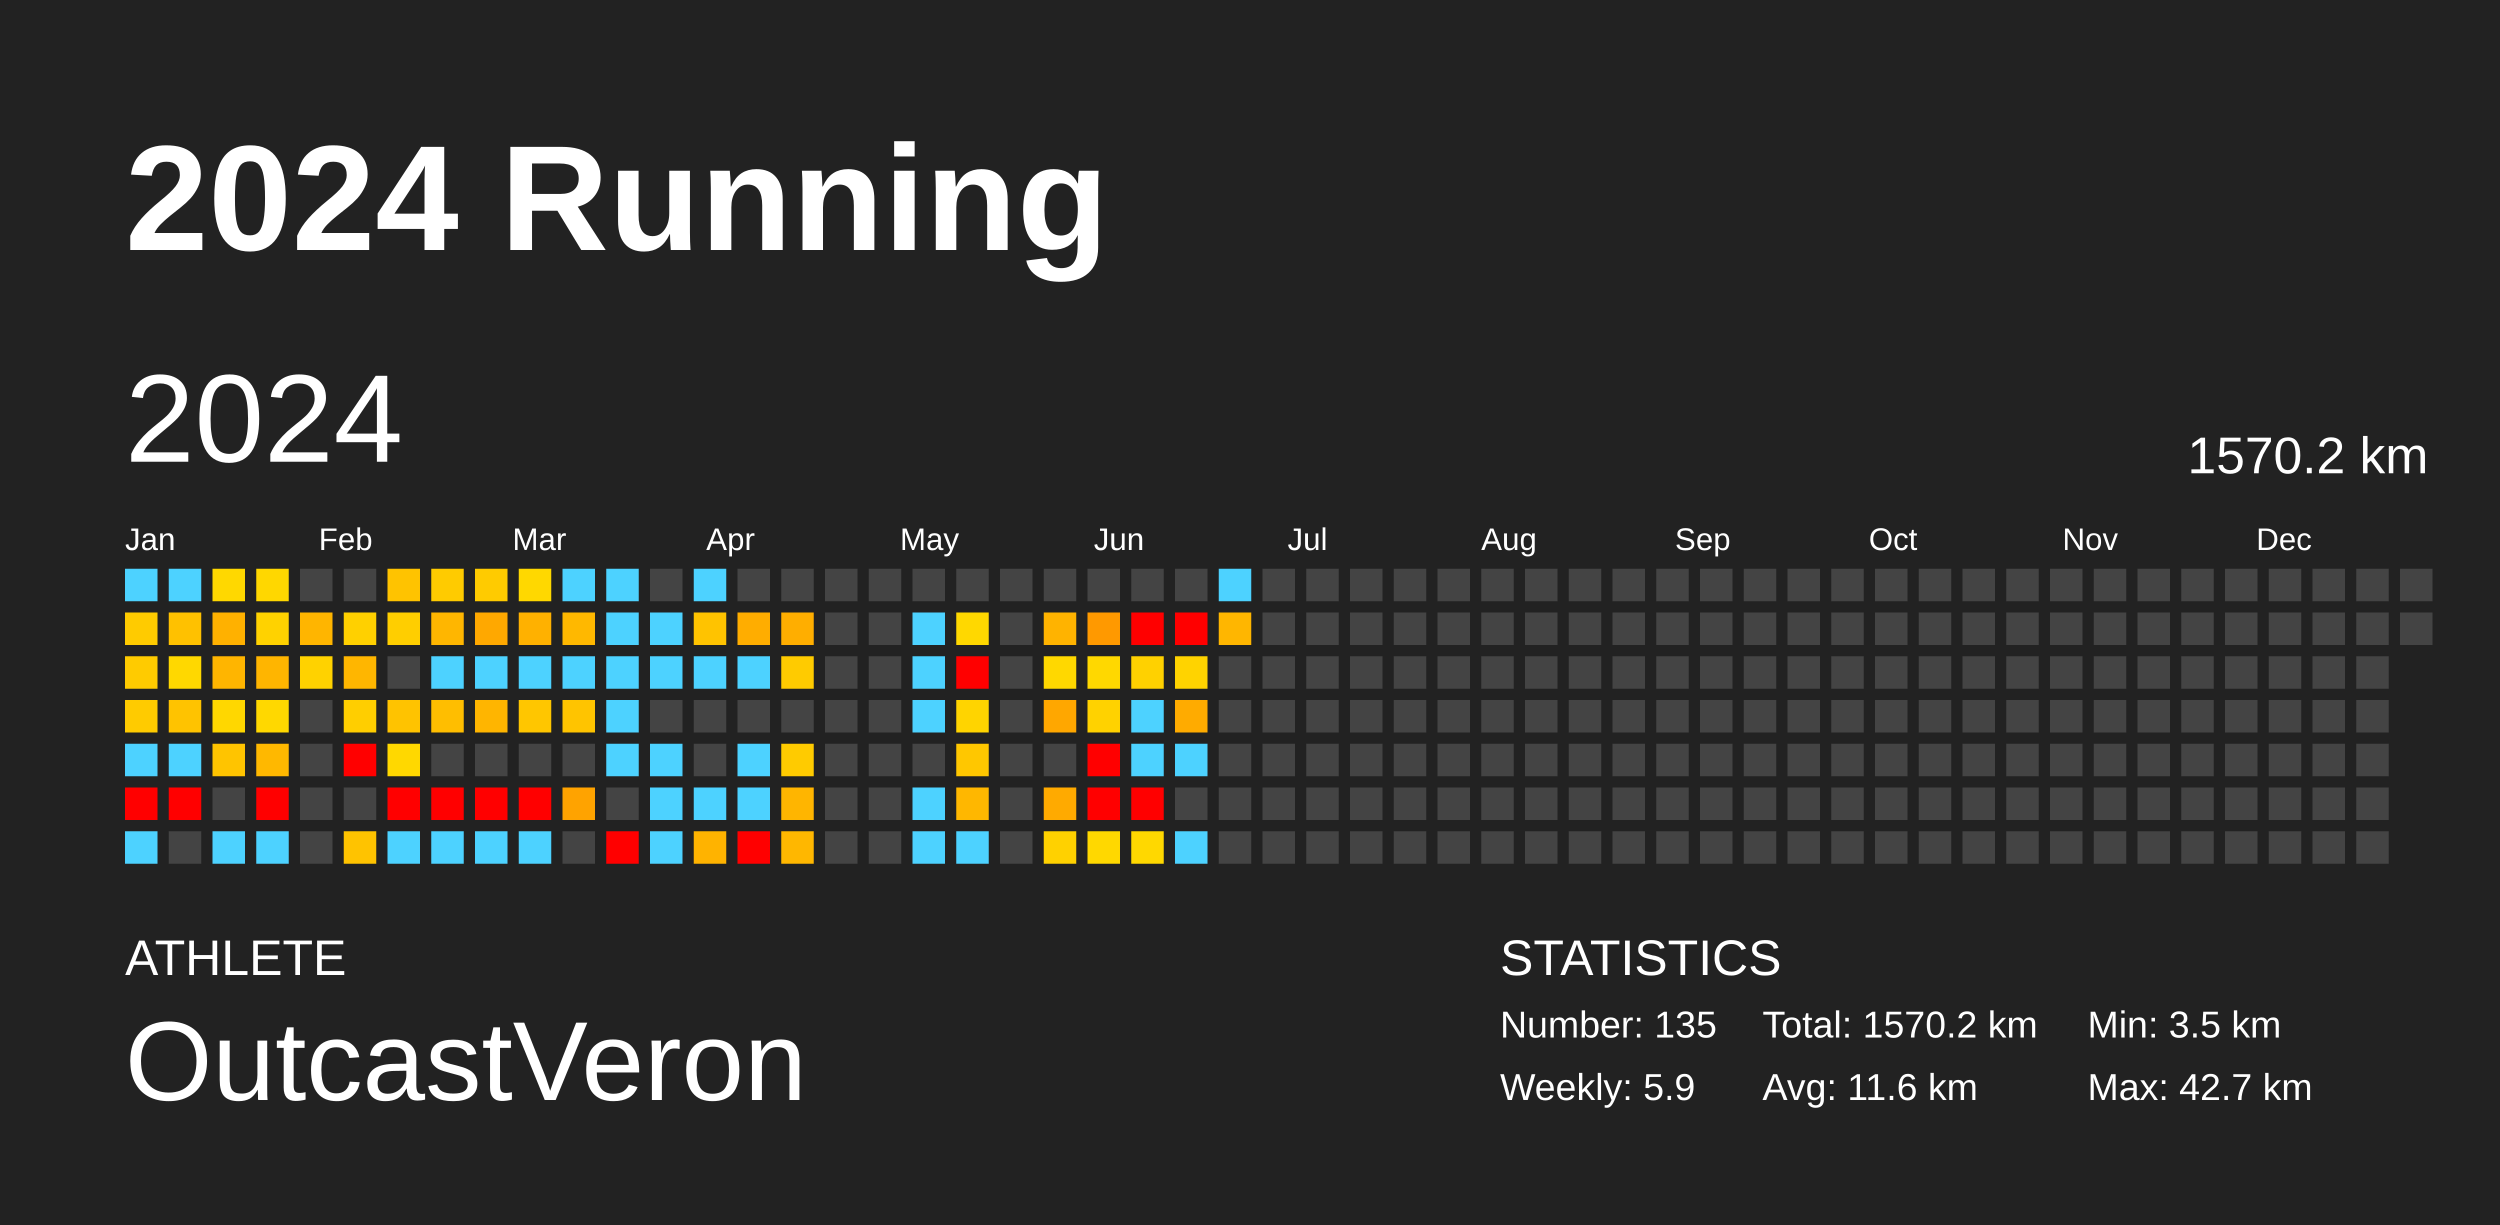
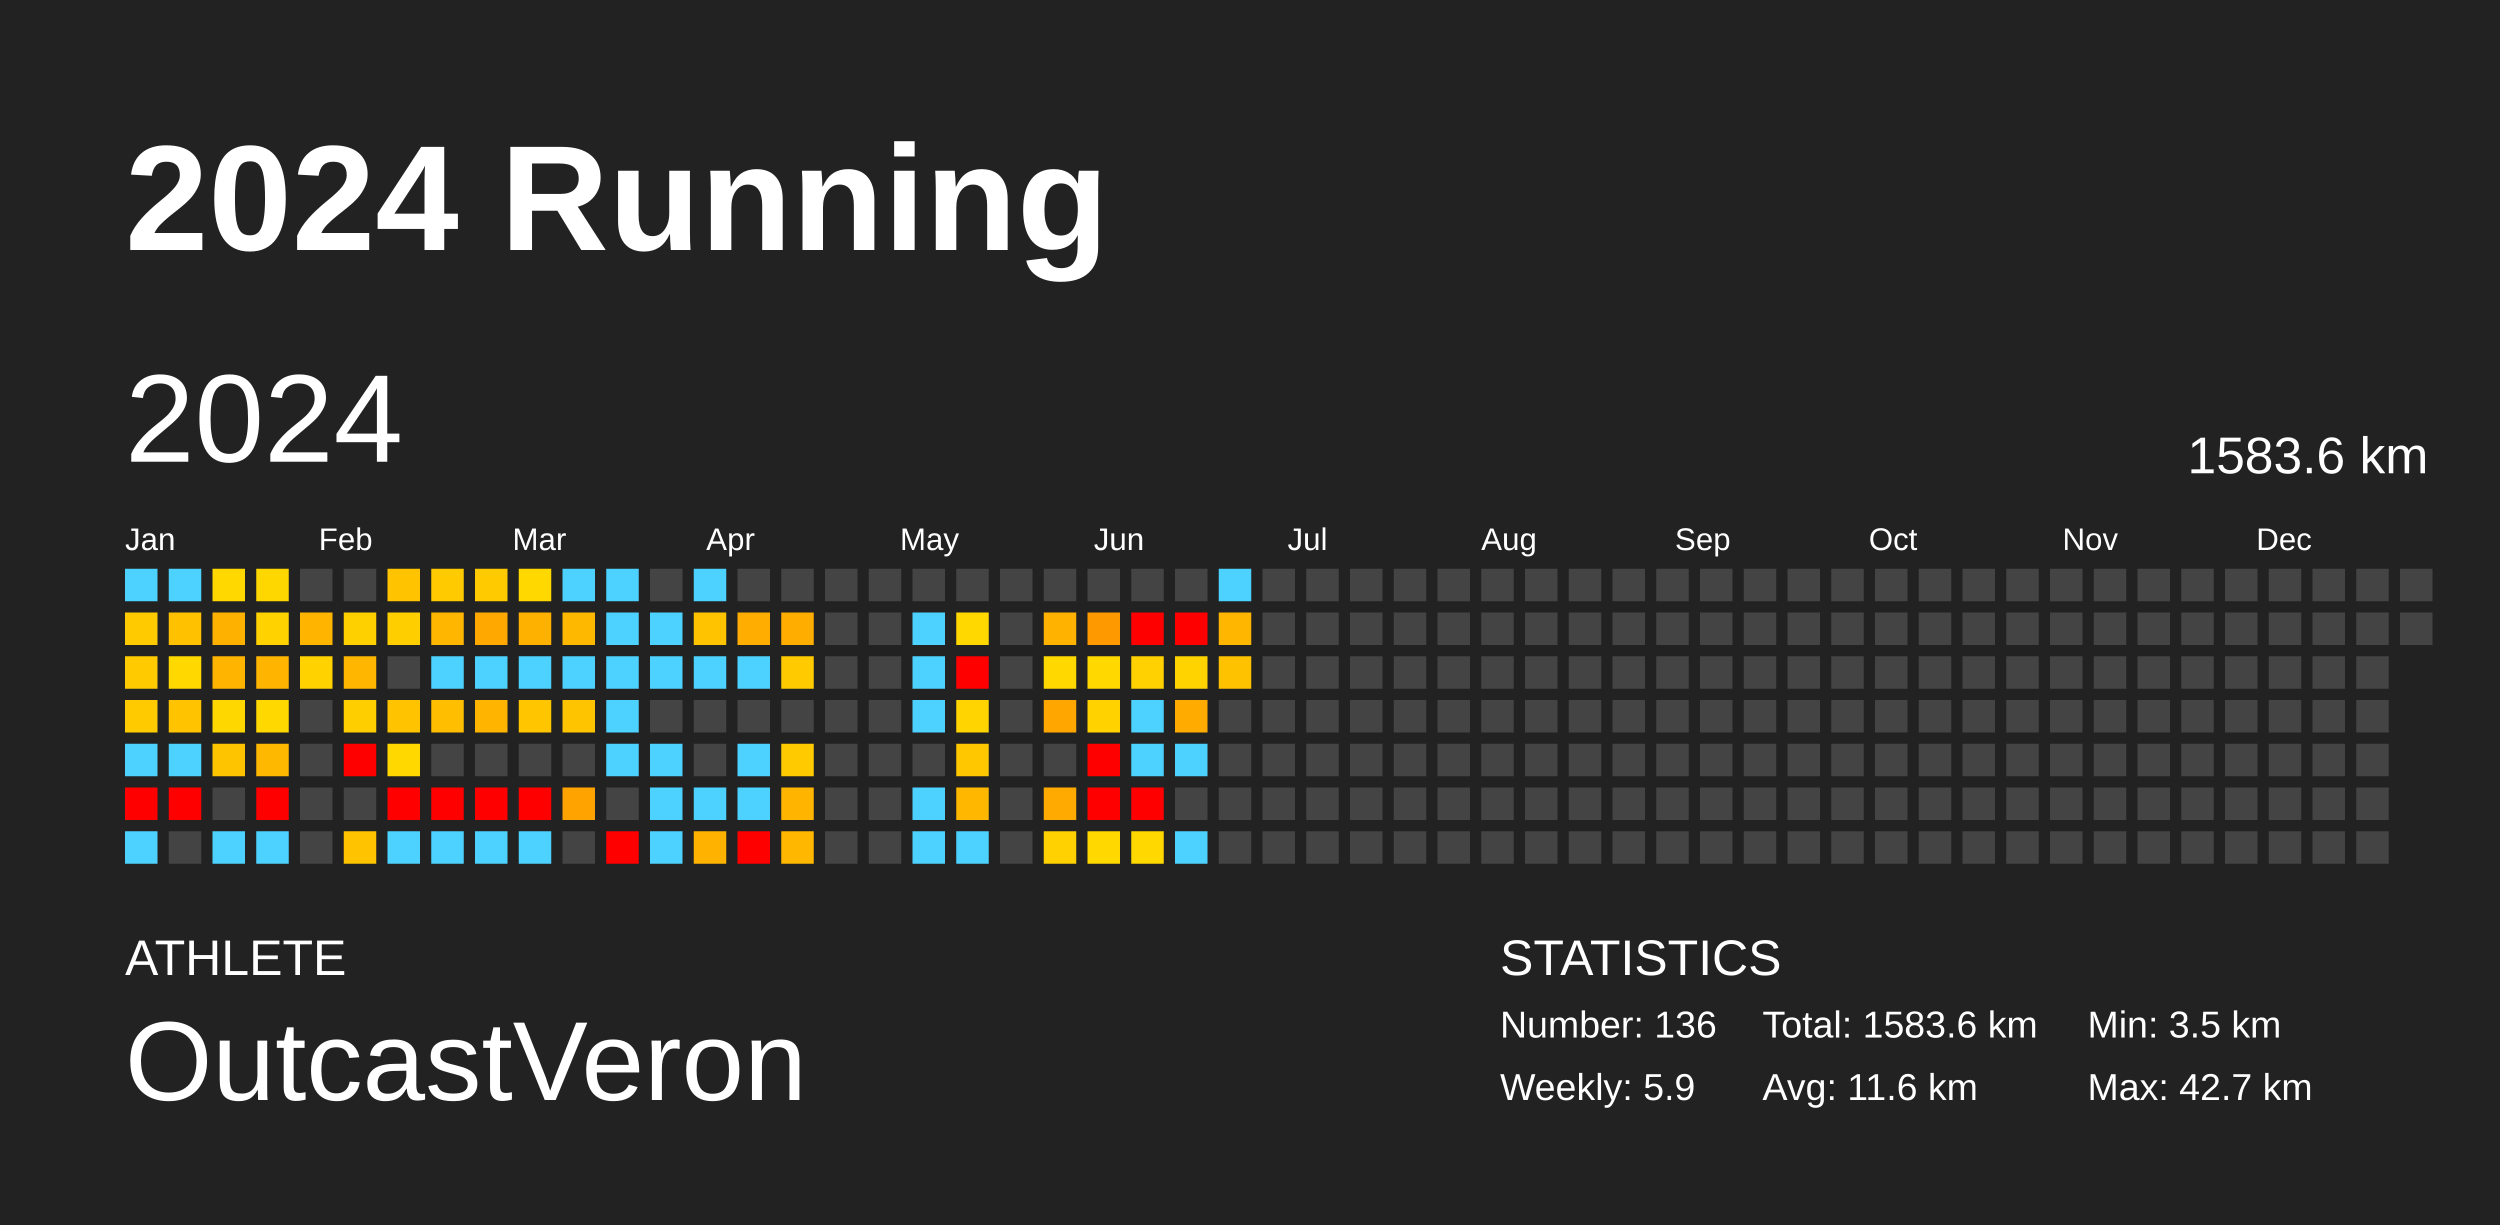
<svg xmlns="http://www.w3.org/2000/svg" baseProfile="full" height="98mm" version="1.1" viewBox="0,0,200,98" width="200mm">
  <defs />
  <rect fill="#222222" height="98" width="200" x="0" y="0" />
  <text fill="#FFFFFF" style="font-size:12px; font-family:Arial; font-weight:bold;" x="10" y="20">2024 Running</text>
  <text fill="#FFFFFF" style="font-size:4px; font-family:Arial" x="10" y="78">ATHLETE</text>
  <text fill="#FFFFFF" style="font-size:9px; font-family:Arial" x="10" y="88">OutcastVeron</text>
  <text fill="#FFFFFF" style="font-size:4px; font-family:Arial" x="120" y="78">STATISTICS</text>
-   <text fill="#FFFFFF" style="font-size:3px; font-family:Arial" x="120" y="83">Number: 135</text>
+   <text fill="#FFFFFF" style="font-size:3px; font-family:Arial" x="120" y="83">Number: 136</text>
  <text fill="#FFFFFF" style="font-size:3px; font-family:Arial" x="120" y="88">Weekly: 5.9</text>
-   <text fill="#FFFFFF" style="font-size:3px; font-family:Arial" x="141" y="83">Total: 1570.2 km</text>
+   <text fill="#FFFFFF" style="font-size:3px; font-family:Arial" x="141" y="83">Total: 1583.6 km</text>
  <text fill="#FFFFFF" style="font-size:3px; font-family:Arial" x="141" y="88">Avg: 11.6 km</text>
  <text fill="#FFFFFF" style="font-size:3px; font-family:Arial" x="167" y="83">Min: 3.5 km</text>
  <text fill="#FFFFFF" style="font-size:3px; font-family:Arial" x="167" y="88">Max: 42.7 km</text>
  <text dominant-baseline="hanging" fill="#FFFFFF" style="font-size:10.0px; font-family:Arial;" x="10" y="30">2024</text>
-   <text dominant-baseline="hanging" fill="#FFFFFF" style="font-size:4.125px; font-family:Arial;" x="175" y="35">1570.2 km</text>
+   <text dominant-baseline="hanging" fill="#FFFFFF" style="font-size:4.125px; font-family:Arial;" x="175" y="35">1583.6 km</text>
  <text fill="#FFFFFF" style="font-size:2.5px; font-family:Arial" x="10.0" y="44">Jan</text>
  <text fill="#FFFFFF" style="font-size:2.5px; font-family:Arial" x="25.5" y="44">Feb</text>
  <text fill="#FFFFFF" style="font-size:2.5px; font-family:Arial" x="41.0" y="44">Mar</text>
  <text fill="#FFFFFF" style="font-size:2.5px; font-family:Arial" x="56.5" y="44">Apr</text>
  <text fill="#FFFFFF" style="font-size:2.5px; font-family:Arial" x="72.0" y="44">May</text>
  <text fill="#FFFFFF" style="font-size:2.5px; font-family:Arial" x="87.5" y="44">Jun</text>
  <text fill="#FFFFFF" style="font-size:2.5px; font-family:Arial" x="103.0" y="44">Jul</text>
  <text fill="#FFFFFF" style="font-size:2.5px; font-family:Arial" x="118.5" y="44">Aug</text>
  <text fill="#FFFFFF" style="font-size:2.5px; font-family:Arial" x="134.0" y="44">Sep</text>
  <text fill="#FFFFFF" style="font-size:2.5px; font-family:Arial" x="149.5" y="44">Oct</text>
  <text fill="#FFFFFF" style="font-size:2.5px; font-family:Arial" x="165.0" y="44">Nov</text>
  <text fill="#FFFFFF" style="font-size:2.5px; font-family:Arial" x="180.5" y="44">Dec</text>
  <rect fill="#4dd2ff" height="2.6" width="2.6" x="10.0" y="45.5" />
  <rect fill="#ffcb00" height="2.6" width="2.6" x="10.0" y="49.0" />
  <rect fill="#ffcb00" height="2.6" width="2.6" x="10.0" y="52.5" />
  <rect fill="#ffcb00" height="2.6" width="2.6" x="10.0" y="56.0" />
  <rect fill="#4dd2ff" height="2.6" width="2.6" x="10.0" y="59.5" />
  <rect fill="red" height="2.6" width="2.6" x="10.0" y="63.0" />
  <rect fill="#4dd2ff" height="2.6" width="2.6" x="10.0" y="66.5" />
  <rect fill="#4dd2ff" height="2.6" width="2.6" x="13.5" y="45.5" />
  <rect fill="#ffc100" height="2.6" width="2.6" x="13.5" y="49.0" />
  <rect fill="#ffd800" height="2.6" width="2.6" x="13.5" y="52.5" />
  <rect fill="#ffc300" height="2.6" width="2.6" x="13.5" y="56.0" />
  <rect fill="#4dd2ff" height="2.6" width="2.6" x="13.5" y="59.5" />
  <rect fill="red" height="2.6" width="2.6" x="13.5" y="63.0" />
  <rect fill="#444444" height="2.6" width="2.6" x="13.5" y="66.5" />
  <rect fill="#ffd800" height="2.6" width="2.6" x="17.0" y="45.5" />
  <rect fill="#ffb100" height="2.6" width="2.6" x="17.0" y="49.0" />
  <rect fill="#ffb500" height="2.6" width="2.6" x="17.0" y="52.5" />
  <rect fill="#ffd700" height="2.6" width="2.6" x="17.0" y="56.0" />
  <rect fill="#ffc400" height="2.6" width="2.6" x="17.0" y="59.5" />
  <rect fill="#444444" height="2.6" width="2.6" x="17.0" y="63.0" />
  <rect fill="#4dd2ff" height="2.6" width="2.6" x="17.0" y="66.5" />
  <rect fill="#ffd700" height="2.6" width="2.6" x="20.5" y="45.5" />
  <rect fill="#ffd200" height="2.6" width="2.6" x="20.5" y="49.0" />
  <rect fill="#ffb500" height="2.6" width="2.6" x="20.5" y="52.5" />
  <rect fill="#ffd800" height="2.6" width="2.6" x="20.5" y="56.0" />
  <rect fill="#ffb800" height="2.6" width="2.6" x="20.5" y="59.5" />
  <rect fill="red" height="2.6" width="2.6" x="20.5" y="63.0" />
  <rect fill="#4dd2ff" height="2.6" width="2.6" x="20.5" y="66.5" />
  <rect fill="#444444" height="2.6" width="2.6" x="24.0" y="45.5" />
  <rect fill="#ffb500" height="2.6" width="2.6" x="24.0" y="49.0" />
  <rect fill="#ffd200" height="2.6" width="2.6" x="24.0" y="52.5" />
  <rect fill="#444444" height="2.6" width="2.6" x="24.0" y="56.0" />
  <rect fill="#444444" height="2.6" width="2.6" x="24.0" y="59.5" />
  <rect fill="#444444" height="2.6" width="2.6" x="24.0" y="63.0" />
  <rect fill="#444444" height="2.6" width="2.6" x="24.0" y="66.5" />
  <rect fill="#444444" height="2.6" width="2.6" x="27.5" y="45.5" />
  <rect fill="#ffd000" height="2.6" width="2.6" x="27.5" y="49.0" />
  <rect fill="#ffb600" height="2.6" width="2.6" x="27.5" y="52.5" />
  <rect fill="#ffce00" height="2.6" width="2.6" x="27.5" y="56.0" />
  <rect fill="red" height="2.6" width="2.6" x="27.5" y="59.5" />
  <rect fill="#444444" height="2.6" width="2.6" x="27.5" y="63.0" />
  <rect fill="#ffc300" height="2.6" width="2.6" x="27.5" y="66.5" />
  <rect fill="#ffc300" height="2.6" width="2.6" x="31.0" y="45.5" />
  <rect fill="#ffce00" height="2.6" width="2.6" x="31.0" y="49.0" />
  <rect fill="#444444" height="2.6" width="2.6" x="31.0" y="52.5" />
  <rect fill="#ffc300" height="2.6" width="2.6" x="31.0" y="56.0" />
  <rect fill="#ffd800" height="2.6" width="2.6" x="31.0" y="59.5" />
  <rect fill="red" height="2.6" width="2.6" x="31.0" y="63.0" />
  <rect fill="#4dd2ff" height="2.6" width="2.6" x="31.0" y="66.5" />
  <rect fill="#ffcb00" height="2.6" width="2.6" x="34.5" y="45.5" />
  <rect fill="#ffb600" height="2.6" width="2.6" x="34.5" y="49.0" />
  <rect fill="#4dd2ff" height="2.6" width="2.6" x="34.5" y="52.5" />
  <rect fill="#ffbe00" height="2.6" width="2.6" x="34.5" y="56.0" />
  <rect fill="#444444" height="2.6" width="2.6" x="34.5" y="59.5" />
  <rect fill="red" height="2.6" width="2.6" x="34.5" y="63.0" />
  <rect fill="#4dd2ff" height="2.6" width="2.6" x="34.5" y="66.5" />
  <rect fill="#ffcb00" height="2.6" width="2.6" x="38.0" y="45.5" />
  <rect fill="#ffa800" height="2.6" width="2.6" x="38.0" y="49.0" />
  <rect fill="#4dd2ff" height="2.6" width="2.6" x="38.0" y="52.5" />
  <rect fill="#ffb500" height="2.6" width="2.6" x="38.0" y="56.0" />
  <rect fill="#444444" height="2.6" width="2.6" x="38.0" y="59.5" />
  <rect fill="red" height="2.6" width="2.6" x="38.0" y="63.0" />
  <rect fill="#4dd2ff" height="2.6" width="2.6" x="38.0" y="66.5" />
  <rect fill="#ffd800" height="2.6" width="2.6" x="41.5" y="45.5" />
  <rect fill="#ffb100" height="2.6" width="2.6" x="41.5" y="49.0" />
  <rect fill="#4dd2ff" height="2.6" width="2.6" x="41.5" y="52.5" />
  <rect fill="#ffc600" height="2.6" width="2.6" x="41.5" y="56.0" />
  <rect fill="#444444" height="2.6" width="2.6" x="41.5" y="59.5" />
  <rect fill="red" height="2.6" width="2.6" x="41.5" y="63.0" />
  <rect fill="#4dd2ff" height="2.6" width="2.6" x="41.5" y="66.5" />
  <rect fill="#4dd2ff" height="2.6" width="2.6" x="45.0" y="45.5" />
  <rect fill="#ffb800" height="2.6" width="2.6" x="45.0" y="49.0" />
  <rect fill="#4dd2ff" height="2.6" width="2.6" x="45.0" y="52.5" />
  <rect fill="#ffc400" height="2.6" width="2.6" x="45.0" y="56.0" />
  <rect fill="#444444" height="2.6" width="2.6" x="45.0" y="59.5" />
  <rect fill="#ffa300" height="2.6" width="2.6" x="45.0" y="63.0" />
  <rect fill="#444444" height="2.6" width="2.6" x="45.0" y="66.5" />
  <rect fill="#4dd2ff" height="2.6" width="2.6" x="48.5" y="45.5" />
  <rect fill="#4dd2ff" height="2.6" width="2.6" x="48.5" y="49.0" />
  <rect fill="#4dd2ff" height="2.6" width="2.6" x="48.5" y="52.5" />
  <rect fill="#4dd2ff" height="2.6" width="2.6" x="48.5" y="56.0" />
  <rect fill="#4dd2ff" height="2.6" width="2.6" x="48.5" y="59.5" />
  <rect fill="#444444" height="2.6" width="2.6" x="48.5" y="63.0" />
  <rect fill="red" height="2.6" width="2.6" x="48.5" y="66.5" />
  <rect fill="#444444" height="2.6" width="2.6" x="52.0" y="45.5" />
  <rect fill="#4dd2ff" height="2.6" width="2.6" x="52.0" y="49.0" />
  <rect fill="#4dd2ff" height="2.6" width="2.6" x="52.0" y="52.5" />
  <rect fill="#444444" height="2.6" width="2.6" x="52.0" y="56.0" />
  <rect fill="#4dd2ff" height="2.6" width="2.6" x="52.0" y="59.5" />
  <rect fill="#4dd2ff" height="2.6" width="2.6" x="52.0" y="63.0" />
  <rect fill="#4dd2ff" height="2.6" width="2.6" x="52.0" y="66.5" />
  <rect fill="#4dd2ff" height="2.6" width="2.6" x="55.5" y="45.5" />
  <rect fill="#ffc300" height="2.6" width="2.6" x="55.5" y="49.0" />
  <rect fill="#4dd2ff" height="2.6" width="2.6" x="55.5" y="52.5" />
  <rect fill="#444444" height="2.6" width="2.6" x="55.5" y="56.0" />
  <rect fill="#444444" height="2.6" width="2.6" x="55.5" y="59.5" />
  <rect fill="#4dd2ff" height="2.6" width="2.6" x="55.5" y="63.0" />
  <rect fill="#ffb300" height="2.6" width="2.6" x="55.5" y="66.5" />
  <rect fill="#444444" height="2.6" width="2.6" x="59.0" y="45.5" />
  <rect fill="#ffad00" height="2.6" width="2.6" x="59.0" y="49.0" />
  <rect fill="#4dd2ff" height="2.6" width="2.6" x="59.0" y="52.5" />
  <rect fill="#444444" height="2.6" width="2.6" x="59.0" y="56.0" />
  <rect fill="#4dd2ff" height="2.6" width="2.6" x="59.0" y="59.5" />
  <rect fill="#4dd2ff" height="2.6" width="2.6" x="59.0" y="63.0" />
  <rect fill="red" height="2.6" width="2.6" x="59.0" y="66.5" />
  <rect fill="#444444" height="2.6" width="2.6" x="62.5" y="45.5" />
  <rect fill="#ffae00" height="2.6" width="2.6" x="62.5" y="49.0" />
  <rect fill="#ffcb00" height="2.6" width="2.6" x="62.5" y="52.5" />
  <rect fill="#444444" height="2.6" width="2.6" x="62.5" y="56.0" />
  <rect fill="#ffcb00" height="2.6" width="2.6" x="62.5" y="59.5" />
  <rect fill="#ffb500" height="2.6" width="2.6" x="62.5" y="63.0" />
  <rect fill="#ffb700" height="2.6" width="2.6" x="62.5" y="66.5" />
  <rect fill="#444444" height="2.6" width="2.6" x="66.0" y="45.5" />
  <rect fill="#444444" height="2.6" width="2.6" x="66.0" y="49.0" />
  <rect fill="#444444" height="2.6" width="2.6" x="66.0" y="52.5" />
  <rect fill="#444444" height="2.6" width="2.6" x="66.0" y="56.0" />
  <rect fill="#444444" height="2.6" width="2.6" x="66.0" y="59.5" />
  <rect fill="#444444" height="2.6" width="2.6" x="66.0" y="63.0" />
  <rect fill="#444444" height="2.6" width="2.6" x="66.0" y="66.5" />
  <rect fill="#444444" height="2.6" width="2.6" x="69.5" y="45.5" />
  <rect fill="#444444" height="2.6" width="2.6" x="69.5" y="49.0" />
  <rect fill="#444444" height="2.6" width="2.6" x="69.5" y="52.5" />
  <rect fill="#444444" height="2.6" width="2.6" x="69.5" y="56.0" />
  <rect fill="#444444" height="2.6" width="2.6" x="69.5" y="59.5" />
  <rect fill="#444444" height="2.6" width="2.6" x="69.5" y="63.0" />
  <rect fill="#444444" height="2.6" width="2.6" x="69.5" y="66.5" />
  <rect fill="#444444" height="2.6" width="2.6" x="73.0" y="45.5" />
  <rect fill="#4dd2ff" height="2.6" width="2.6" x="73.0" y="49.0" />
  <rect fill="#4dd2ff" height="2.6" width="2.6" x="73.0" y="52.5" />
  <rect fill="#4dd2ff" height="2.6" width="2.6" x="73.0" y="56.0" />
  <rect fill="#444444" height="2.6" width="2.6" x="73.0" y="59.5" />
  <rect fill="#4dd2ff" height="2.6" width="2.6" x="73.0" y="63.0" />
  <rect fill="#4dd2ff" height="2.6" width="2.6" x="73.0" y="66.5" />
  <rect fill="#444444" height="2.6" width="2.6" x="76.5" y="45.5" />
  <rect fill="#ffd800" height="2.6" width="2.6" x="76.5" y="49.0" />
  <rect fill="red" height="2.6" width="2.6" x="76.5" y="52.5" />
  <rect fill="#ffd400" height="2.6" width="2.6" x="76.5" y="56.0" />
  <rect fill="#ffc700" height="2.6" width="2.6" x="76.5" y="59.5" />
  <rect fill="#ffb700" height="2.6" width="2.6" x="76.5" y="63.0" />
  <rect fill="#4dd2ff" height="2.6" width="2.6" x="76.5" y="66.5" />
  <rect fill="#444444" height="2.6" width="2.6" x="80.0" y="45.5" />
  <rect fill="#444444" height="2.6" width="2.6" x="80.0" y="49.0" />
  <rect fill="#444444" height="2.6" width="2.6" x="80.0" y="52.5" />
  <rect fill="#444444" height="2.6" width="2.6" x="80.0" y="56.0" />
  <rect fill="#444444" height="2.6" width="2.6" x="80.0" y="59.5" />
  <rect fill="#444444" height="2.6" width="2.6" x="80.0" y="63.0" />
  <rect fill="#444444" height="2.6" width="2.6" x="80.0" y="66.5" />
  <rect fill="#444444" height="2.6" width="2.6" x="83.5" y="45.5" />
  <rect fill="#ffb300" height="2.6" width="2.6" x="83.5" y="49.0" />
  <rect fill="#ffd800" height="2.6" width="2.6" x="83.5" y="52.5" />
  <rect fill="#ffa700" height="2.6" width="2.6" x="83.5" y="56.0" />
  <rect fill="#444444" height="2.6" width="2.6" x="83.5" y="59.5" />
  <rect fill="#ffaa00" height="2.6" width="2.6" x="83.5" y="63.0" />
  <rect fill="#ffd100" height="2.6" width="2.6" x="83.5" y="66.5" />
  <rect fill="#444444" height="2.6" width="2.6" x="87.0" y="45.5" />
  <rect fill="#ff9900" height="2.6" width="2.6" x="87.0" y="49.0" />
  <rect fill="#ffd800" height="2.6" width="2.6" x="87.0" y="52.5" />
  <rect fill="#ffd200" height="2.6" width="2.6" x="87.0" y="56.0" />
  <rect fill="red" height="2.6" width="2.6" x="87.0" y="59.5" />
  <rect fill="red" height="2.6" width="2.6" x="87.0" y="63.0" />
  <rect fill="#ffd800" height="2.6" width="2.6" x="87.0" y="66.5" />
  <rect fill="#444444" height="2.6" width="2.6" x="90.5" y="45.5" />
  <rect fill="red" height="2.6" width="2.6" x="90.5" y="49.0" />
  <rect fill="#ffd100" height="2.6" width="2.6" x="90.5" y="52.5" />
  <rect fill="#4dd2ff" height="2.6" width="2.6" x="90.5" y="56.0" />
  <rect fill="#4dd2ff" height="2.6" width="2.6" x="90.5" y="59.5" />
  <rect fill="red" height="2.6" width="2.6" x="90.5" y="63.0" />
  <rect fill="#ffd800" height="2.6" width="2.6" x="90.5" y="66.5" />
  <rect fill="#444444" height="2.6" width="2.6" x="94.0" y="45.5" />
  <rect fill="red" height="2.6" width="2.6" x="94.0" y="49.0" />
  <rect fill="#ffd300" height="2.6" width="2.6" x="94.0" y="52.5" />
  <rect fill="#ffab00" height="2.6" width="2.6" x="94.0" y="56.0" />
  <rect fill="#4dd2ff" height="2.6" width="2.6" x="94.0" y="59.5" />
  <rect fill="#444444" height="2.6" width="2.6" x="94.0" y="63.0" />
  <rect fill="#4dd2ff" height="2.6" width="2.6" x="94.0" y="66.5" />
  <rect fill="#4dd2ff" height="2.6" width="2.6" x="97.5" y="45.5" />
  <rect fill="#ffb600" height="2.6" width="2.6" x="97.5" y="49.0" />
-   <rect fill="#444444" height="2.6" width="2.6" x="97.5" y="52.5" />
+   <rect fill="#ffc200" height="2.6" width="2.6" x="97.5" y="52.5" />
  <rect fill="#444444" height="2.6" width="2.6" x="97.5" y="56.0" />
  <rect fill="#444444" height="2.6" width="2.6" x="97.5" y="59.5" />
  <rect fill="#444444" height="2.6" width="2.6" x="97.5" y="63.0" />
  <rect fill="#444444" height="2.6" width="2.6" x="97.5" y="66.5" />
  <rect fill="#444444" height="2.6" width="2.6" x="101.0" y="45.5" />
  <rect fill="#444444" height="2.6" width="2.6" x="101.0" y="49.0" />
  <rect fill="#444444" height="2.6" width="2.6" x="101.0" y="52.5" />
  <rect fill="#444444" height="2.6" width="2.6" x="101.0" y="56.0" />
  <rect fill="#444444" height="2.6" width="2.6" x="101.0" y="59.5" />
  <rect fill="#444444" height="2.6" width="2.6" x="101.0" y="63.0" />
  <rect fill="#444444" height="2.6" width="2.6" x="101.0" y="66.5" />
  <rect fill="#444444" height="2.6" width="2.6" x="104.5" y="45.5" />
  <rect fill="#444444" height="2.6" width="2.6" x="104.5" y="49.0" />
  <rect fill="#444444" height="2.6" width="2.6" x="104.5" y="52.5" />
  <rect fill="#444444" height="2.6" width="2.6" x="104.5" y="56.0" />
  <rect fill="#444444" height="2.6" width="2.6" x="104.5" y="59.5" />
  <rect fill="#444444" height="2.6" width="2.6" x="104.5" y="63.0" />
  <rect fill="#444444" height="2.6" width="2.6" x="104.5" y="66.5" />
  <rect fill="#444444" height="2.6" width="2.6" x="108.0" y="45.5" />
  <rect fill="#444444" height="2.6" width="2.6" x="108.0" y="49.0" />
  <rect fill="#444444" height="2.6" width="2.6" x="108.0" y="52.5" />
  <rect fill="#444444" height="2.6" width="2.6" x="108.0" y="56.0" />
  <rect fill="#444444" height="2.6" width="2.6" x="108.0" y="59.5" />
  <rect fill="#444444" height="2.6" width="2.6" x="108.0" y="63.0" />
  <rect fill="#444444" height="2.6" width="2.6" x="108.0" y="66.5" />
  <rect fill="#444444" height="2.6" width="2.6" x="111.5" y="45.5" />
  <rect fill="#444444" height="2.6" width="2.6" x="111.5" y="49.0" />
  <rect fill="#444444" height="2.6" width="2.6" x="111.5" y="52.5" />
  <rect fill="#444444" height="2.6" width="2.6" x="111.5" y="56.0" />
  <rect fill="#444444" height="2.6" width="2.6" x="111.5" y="59.5" />
  <rect fill="#444444" height="2.6" width="2.6" x="111.5" y="63.0" />
  <rect fill="#444444" height="2.6" width="2.6" x="111.5" y="66.5" />
  <rect fill="#444444" height="2.6" width="2.6" x="115.0" y="45.5" />
  <rect fill="#444444" height="2.6" width="2.6" x="115.0" y="49.0" />
  <rect fill="#444444" height="2.6" width="2.6" x="115.0" y="52.5" />
  <rect fill="#444444" height="2.6" width="2.6" x="115.0" y="56.0" />
  <rect fill="#444444" height="2.6" width="2.6" x="115.0" y="59.5" />
  <rect fill="#444444" height="2.6" width="2.6" x="115.0" y="63.0" />
  <rect fill="#444444" height="2.6" width="2.6" x="115.0" y="66.5" />
  <rect fill="#444444" height="2.6" width="2.6" x="118.5" y="45.5" />
  <rect fill="#444444" height="2.6" width="2.6" x="118.5" y="49.0" />
  <rect fill="#444444" height="2.6" width="2.6" x="118.5" y="52.5" />
  <rect fill="#444444" height="2.6" width="2.6" x="118.5" y="56.0" />
  <rect fill="#444444" height="2.6" width="2.6" x="118.5" y="59.5" />
  <rect fill="#444444" height="2.6" width="2.6" x="118.5" y="63.0" />
  <rect fill="#444444" height="2.6" width="2.6" x="118.5" y="66.5" />
  <rect fill="#444444" height="2.6" width="2.6" x="122.0" y="45.5" />
  <rect fill="#444444" height="2.6" width="2.6" x="122.0" y="49.0" />
  <rect fill="#444444" height="2.6" width="2.6" x="122.0" y="52.5" />
  <rect fill="#444444" height="2.6" width="2.6" x="122.0" y="56.0" />
  <rect fill="#444444" height="2.6" width="2.6" x="122.0" y="59.5" />
  <rect fill="#444444" height="2.6" width="2.6" x="122.0" y="63.0" />
  <rect fill="#444444" height="2.6" width="2.6" x="122.0" y="66.5" />
  <rect fill="#444444" height="2.6" width="2.6" x="125.5" y="45.5" />
  <rect fill="#444444" height="2.6" width="2.6" x="125.5" y="49.0" />
  <rect fill="#444444" height="2.6" width="2.6" x="125.5" y="52.5" />
  <rect fill="#444444" height="2.6" width="2.6" x="125.5" y="56.0" />
  <rect fill="#444444" height="2.6" width="2.6" x="125.5" y="59.5" />
  <rect fill="#444444" height="2.6" width="2.6" x="125.5" y="63.0" />
  <rect fill="#444444" height="2.6" width="2.6" x="125.5" y="66.5" />
  <rect fill="#444444" height="2.6" width="2.6" x="129.0" y="45.5" />
  <rect fill="#444444" height="2.6" width="2.6" x="129.0" y="49.0" />
  <rect fill="#444444" height="2.6" width="2.6" x="129.0" y="52.5" />
  <rect fill="#444444" height="2.6" width="2.6" x="129.0" y="56.0" />
  <rect fill="#444444" height="2.6" width="2.6" x="129.0" y="59.5" />
  <rect fill="#444444" height="2.6" width="2.6" x="129.0" y="63.0" />
  <rect fill="#444444" height="2.6" width="2.6" x="129.0" y="66.5" />
  <rect fill="#444444" height="2.6" width="2.6" x="132.5" y="45.5" />
  <rect fill="#444444" height="2.6" width="2.6" x="132.5" y="49.0" />
  <rect fill="#444444" height="2.6" width="2.6" x="132.5" y="52.5" />
  <rect fill="#444444" height="2.6" width="2.6" x="132.5" y="56.0" />
  <rect fill="#444444" height="2.6" width="2.6" x="132.5" y="59.5" />
  <rect fill="#444444" height="2.6" width="2.6" x="132.5" y="63.0" />
  <rect fill="#444444" height="2.6" width="2.6" x="132.5" y="66.5" />
  <rect fill="#444444" height="2.6" width="2.6" x="136.0" y="45.5" />
  <rect fill="#444444" height="2.6" width="2.6" x="136.0" y="49.0" />
  <rect fill="#444444" height="2.6" width="2.6" x="136.0" y="52.5" />
  <rect fill="#444444" height="2.6" width="2.6" x="136.0" y="56.0" />
  <rect fill="#444444" height="2.6" width="2.6" x="136.0" y="59.5" />
  <rect fill="#444444" height="2.6" width="2.6" x="136.0" y="63.0" />
  <rect fill="#444444" height="2.6" width="2.6" x="136.0" y="66.5" />
  <rect fill="#444444" height="2.6" width="2.6" x="139.5" y="45.5" />
  <rect fill="#444444" height="2.6" width="2.6" x="139.5" y="49.0" />
  <rect fill="#444444" height="2.6" width="2.6" x="139.5" y="52.5" />
  <rect fill="#444444" height="2.6" width="2.6" x="139.5" y="56.0" />
  <rect fill="#444444" height="2.6" width="2.6" x="139.5" y="59.5" />
  <rect fill="#444444" height="2.6" width="2.6" x="139.5" y="63.0" />
  <rect fill="#444444" height="2.6" width="2.6" x="139.5" y="66.5" />
  <rect fill="#444444" height="2.6" width="2.6" x="143.0" y="45.5" />
  <rect fill="#444444" height="2.6" width="2.6" x="143.0" y="49.0" />
  <rect fill="#444444" height="2.6" width="2.6" x="143.0" y="52.5" />
  <rect fill="#444444" height="2.6" width="2.6" x="143.0" y="56.0" />
  <rect fill="#444444" height="2.6" width="2.6" x="143.0" y="59.5" />
  <rect fill="#444444" height="2.6" width="2.6" x="143.0" y="63.0" />
  <rect fill="#444444" height="2.6" width="2.6" x="143.0" y="66.5" />
  <rect fill="#444444" height="2.6" width="2.6" x="146.5" y="45.5" />
  <rect fill="#444444" height="2.6" width="2.6" x="146.5" y="49.0" />
  <rect fill="#444444" height="2.6" width="2.6" x="146.5" y="52.5" />
  <rect fill="#444444" height="2.6" width="2.6" x="146.5" y="56.0" />
  <rect fill="#444444" height="2.6" width="2.6" x="146.5" y="59.5" />
  <rect fill="#444444" height="2.6" width="2.6" x="146.5" y="63.0" />
  <rect fill="#444444" height="2.6" width="2.6" x="146.5" y="66.5" />
  <rect fill="#444444" height="2.6" width="2.6" x="150.0" y="45.5" />
  <rect fill="#444444" height="2.6" width="2.6" x="150.0" y="49.0" />
  <rect fill="#444444" height="2.6" width="2.6" x="150.0" y="52.5" />
  <rect fill="#444444" height="2.6" width="2.6" x="150.0" y="56.0" />
  <rect fill="#444444" height="2.6" width="2.6" x="150.0" y="59.5" />
  <rect fill="#444444" height="2.6" width="2.6" x="150.0" y="63.0" />
  <rect fill="#444444" height="2.6" width="2.6" x="150.0" y="66.5" />
  <rect fill="#444444" height="2.6" width="2.6" x="153.5" y="45.5" />
  <rect fill="#444444" height="2.6" width="2.6" x="153.5" y="49.0" />
  <rect fill="#444444" height="2.6" width="2.6" x="153.5" y="52.5" />
  <rect fill="#444444" height="2.6" width="2.6" x="153.5" y="56.0" />
  <rect fill="#444444" height="2.6" width="2.6" x="153.5" y="59.5" />
  <rect fill="#444444" height="2.6" width="2.6" x="153.5" y="63.0" />
  <rect fill="#444444" height="2.6" width="2.6" x="153.5" y="66.5" />
  <rect fill="#444444" height="2.6" width="2.6" x="157.0" y="45.5" />
  <rect fill="#444444" height="2.6" width="2.6" x="157.0" y="49.0" />
  <rect fill="#444444" height="2.6" width="2.6" x="157.0" y="52.5" />
  <rect fill="#444444" height="2.6" width="2.6" x="157.0" y="56.0" />
  <rect fill="#444444" height="2.6" width="2.6" x="157.0" y="59.5" />
  <rect fill="#444444" height="2.6" width="2.6" x="157.0" y="63.0" />
  <rect fill="#444444" height="2.6" width="2.6" x="157.0" y="66.5" />
  <rect fill="#444444" height="2.6" width="2.6" x="160.5" y="45.5" />
  <rect fill="#444444" height="2.6" width="2.6" x="160.5" y="49.0" />
  <rect fill="#444444" height="2.6" width="2.6" x="160.5" y="52.5" />
  <rect fill="#444444" height="2.6" width="2.6" x="160.5" y="56.0" />
  <rect fill="#444444" height="2.6" width="2.6" x="160.5" y="59.5" />
  <rect fill="#444444" height="2.6" width="2.6" x="160.5" y="63.0" />
  <rect fill="#444444" height="2.6" width="2.6" x="160.5" y="66.5" />
  <rect fill="#444444" height="2.6" width="2.6" x="164.0" y="45.5" />
  <rect fill="#444444" height="2.6" width="2.6" x="164.0" y="49.0" />
  <rect fill="#444444" height="2.6" width="2.6" x="164.0" y="52.5" />
  <rect fill="#444444" height="2.6" width="2.6" x="164.0" y="56.0" />
  <rect fill="#444444" height="2.6" width="2.6" x="164.0" y="59.5" />
  <rect fill="#444444" height="2.6" width="2.6" x="164.0" y="63.0" />
  <rect fill="#444444" height="2.6" width="2.6" x="164.0" y="66.5" />
  <rect fill="#444444" height="2.6" width="2.6" x="167.5" y="45.5" />
  <rect fill="#444444" height="2.6" width="2.6" x="167.5" y="49.0" />
  <rect fill="#444444" height="2.6" width="2.6" x="167.5" y="52.5" />
  <rect fill="#444444" height="2.6" width="2.6" x="167.5" y="56.0" />
  <rect fill="#444444" height="2.6" width="2.6" x="167.5" y="59.5" />
  <rect fill="#444444" height="2.6" width="2.6" x="167.5" y="63.0" />
  <rect fill="#444444" height="2.6" width="2.6" x="167.5" y="66.5" />
  <rect fill="#444444" height="2.6" width="2.6" x="171.0" y="45.5" />
  <rect fill="#444444" height="2.6" width="2.6" x="171.0" y="49.0" />
  <rect fill="#444444" height="2.6" width="2.6" x="171.0" y="52.5" />
  <rect fill="#444444" height="2.6" width="2.6" x="171.0" y="56.0" />
  <rect fill="#444444" height="2.6" width="2.6" x="171.0" y="59.5" />
  <rect fill="#444444" height="2.6" width="2.6" x="171.0" y="63.0" />
  <rect fill="#444444" height="2.6" width="2.6" x="171.0" y="66.5" />
  <rect fill="#444444" height="2.6" width="2.6" x="174.5" y="45.5" />
  <rect fill="#444444" height="2.6" width="2.6" x="174.5" y="49.0" />
  <rect fill="#444444" height="2.6" width="2.6" x="174.5" y="52.5" />
  <rect fill="#444444" height="2.6" width="2.6" x="174.5" y="56.0" />
  <rect fill="#444444" height="2.6" width="2.6" x="174.5" y="59.5" />
  <rect fill="#444444" height="2.6" width="2.6" x="174.5" y="63.0" />
  <rect fill="#444444" height="2.6" width="2.6" x="174.5" y="66.5" />
  <rect fill="#444444" height="2.6" width="2.6" x="178.0" y="45.5" />
  <rect fill="#444444" height="2.6" width="2.6" x="178.0" y="49.0" />
  <rect fill="#444444" height="2.6" width="2.6" x="178.0" y="52.5" />
  <rect fill="#444444" height="2.6" width="2.6" x="178.0" y="56.0" />
  <rect fill="#444444" height="2.6" width="2.6" x="178.0" y="59.5" />
  <rect fill="#444444" height="2.6" width="2.6" x="178.0" y="63.0" />
  <rect fill="#444444" height="2.6" width="2.6" x="178.0" y="66.5" />
  <rect fill="#444444" height="2.6" width="2.6" x="181.5" y="45.5" />
  <rect fill="#444444" height="2.6" width="2.6" x="181.5" y="49.0" />
  <rect fill="#444444" height="2.6" width="2.6" x="181.5" y="52.5" />
  <rect fill="#444444" height="2.6" width="2.6" x="181.5" y="56.0" />
  <rect fill="#444444" height="2.6" width="2.6" x="181.5" y="59.5" />
  <rect fill="#444444" height="2.6" width="2.6" x="181.5" y="63.0" />
  <rect fill="#444444" height="2.6" width="2.6" x="181.5" y="66.5" />
  <rect fill="#444444" height="2.6" width="2.6" x="185.0" y="45.5" />
  <rect fill="#444444" height="2.6" width="2.6" x="185.0" y="49.0" />
  <rect fill="#444444" height="2.6" width="2.6" x="185.0" y="52.5" />
  <rect fill="#444444" height="2.6" width="2.6" x="185.0" y="56.0" />
  <rect fill="#444444" height="2.6" width="2.6" x="185.0" y="59.5" />
  <rect fill="#444444" height="2.6" width="2.6" x="185.0" y="63.0" />
  <rect fill="#444444" height="2.6" width="2.6" x="185.0" y="66.5" />
  <rect fill="#444444" height="2.6" width="2.6" x="188.5" y="45.5" />
  <rect fill="#444444" height="2.6" width="2.6" x="188.5" y="49.0" />
  <rect fill="#444444" height="2.6" width="2.6" x="188.5" y="52.5" />
  <rect fill="#444444" height="2.6" width="2.6" x="188.5" y="56.0" />
  <rect fill="#444444" height="2.6" width="2.6" x="188.5" y="59.5" />
  <rect fill="#444444" height="2.6" width="2.6" x="188.5" y="63.0" />
  <rect fill="#444444" height="2.6" width="2.6" x="188.5" y="66.5" />
  <rect fill="#444444" height="2.6" width="2.6" x="192.0" y="45.5" />
  <rect fill="#444444" height="2.6" width="2.6" x="192.0" y="49.0" />
</svg>
